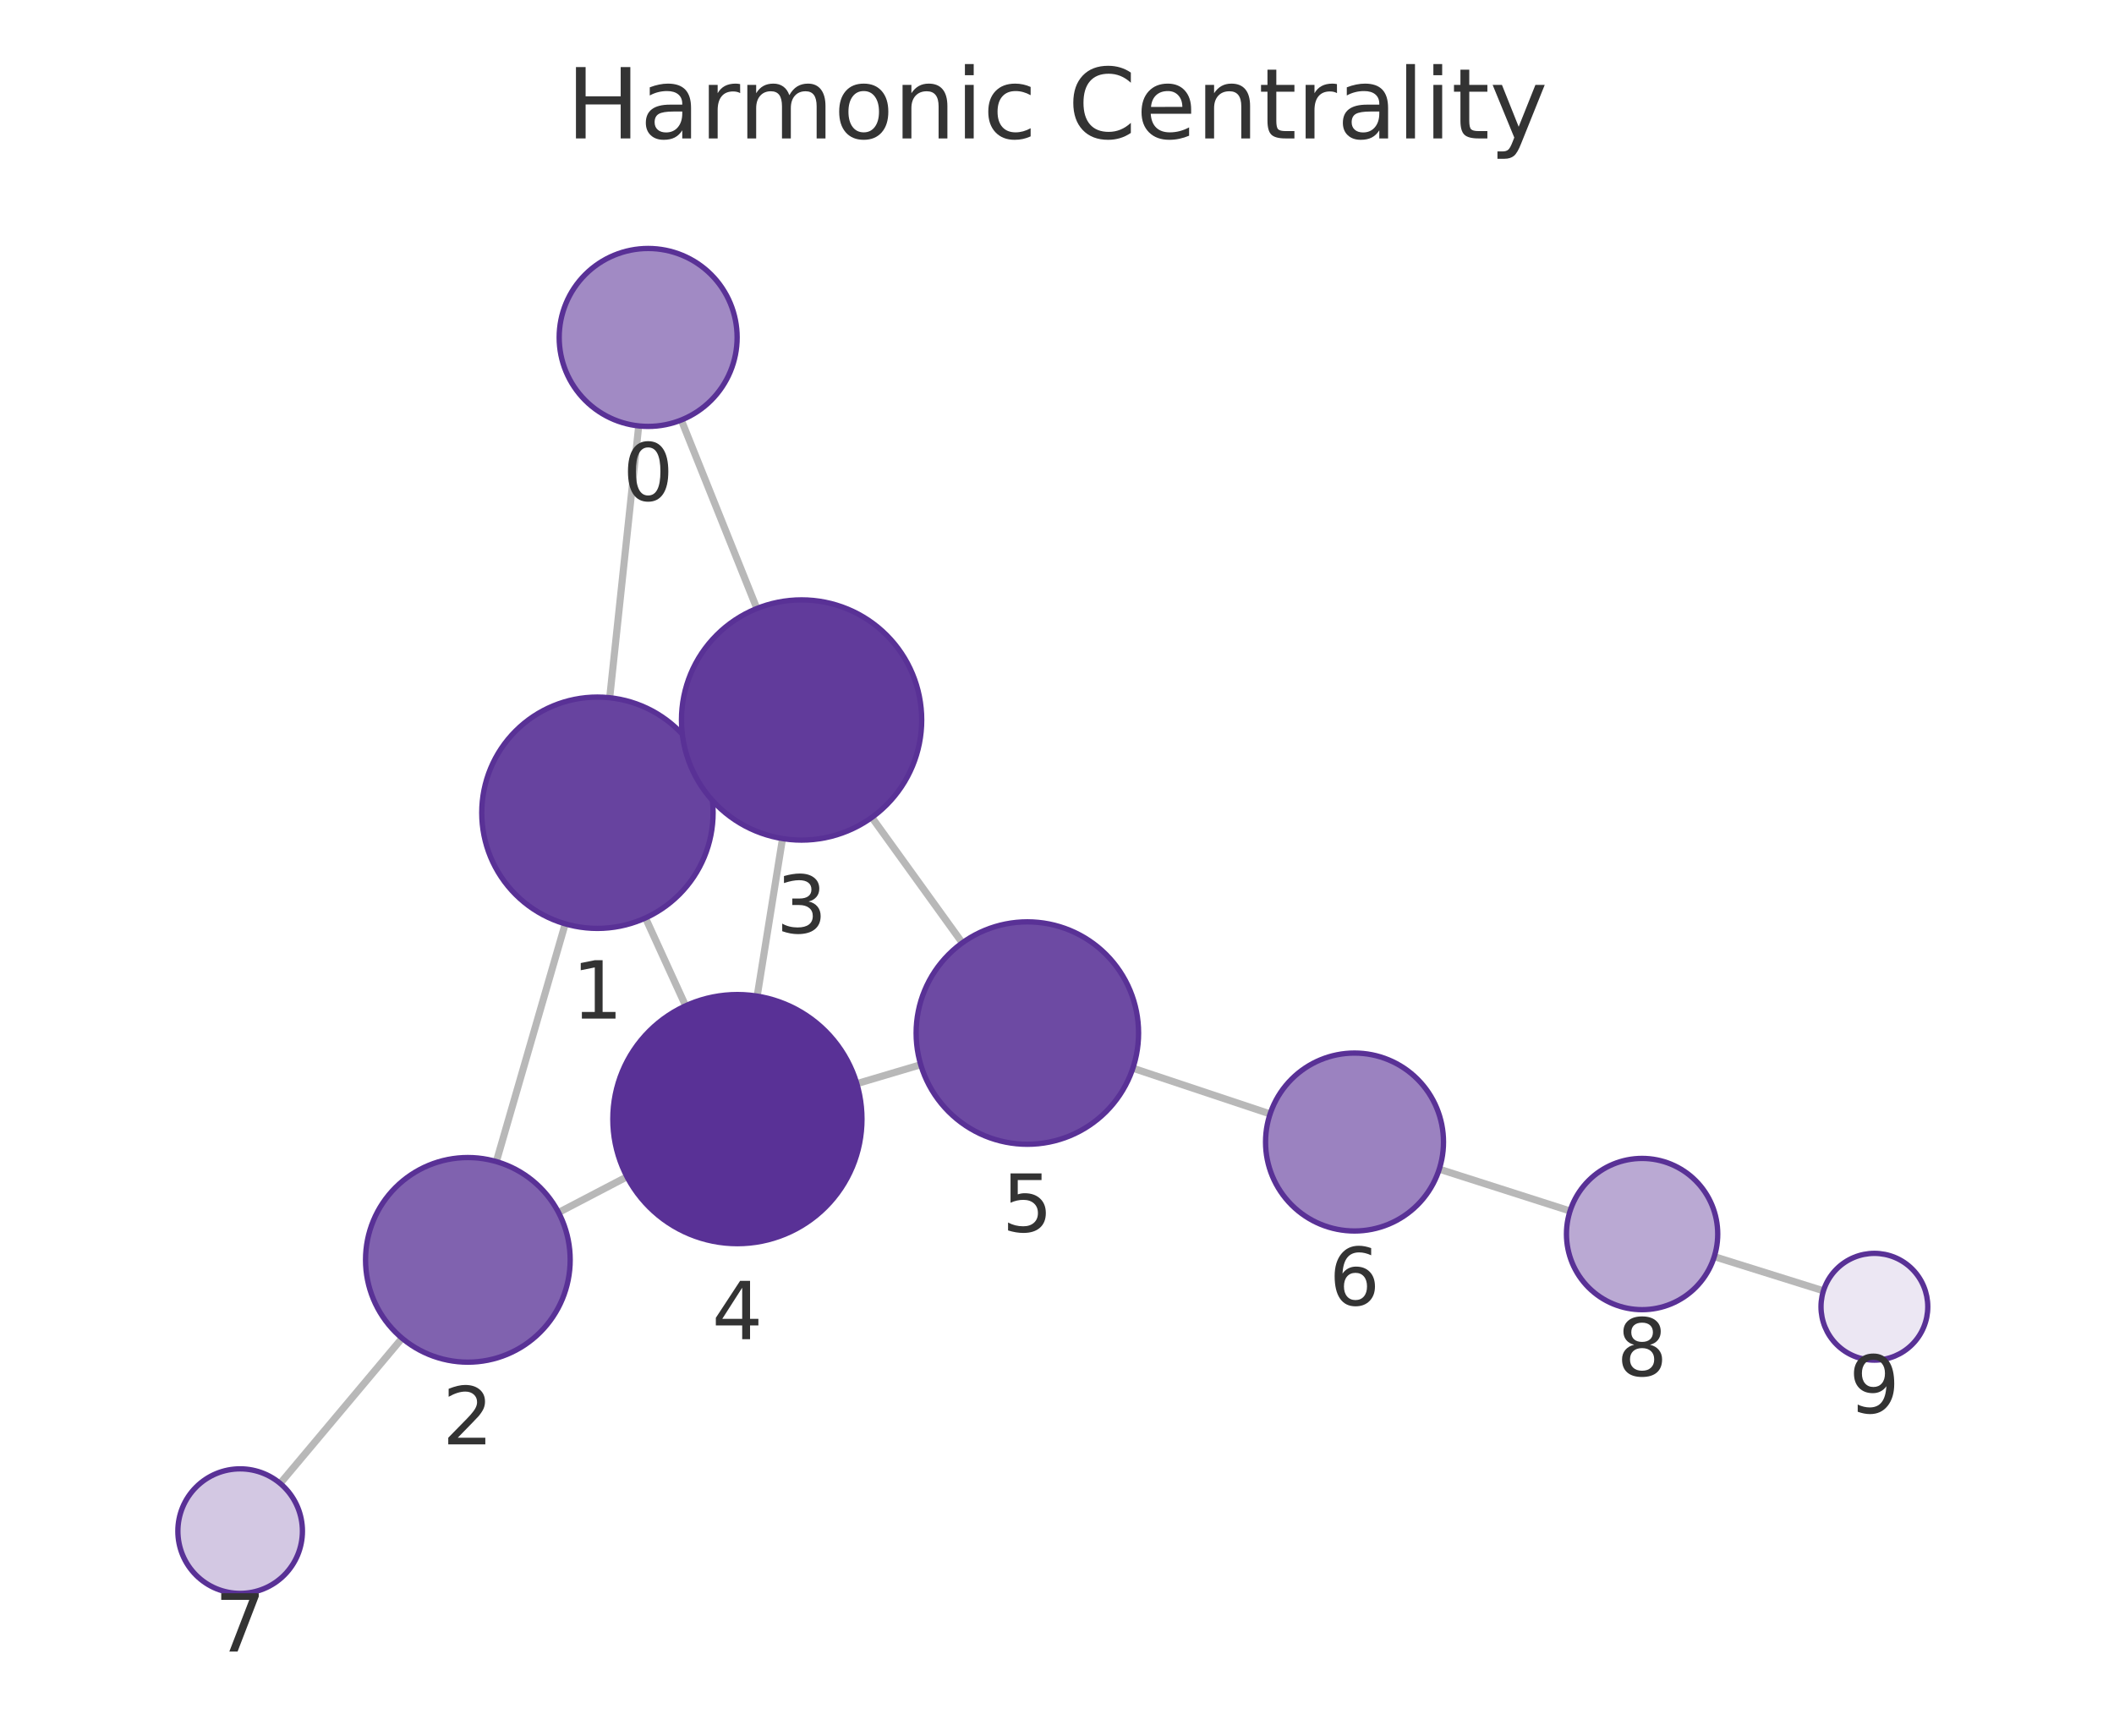
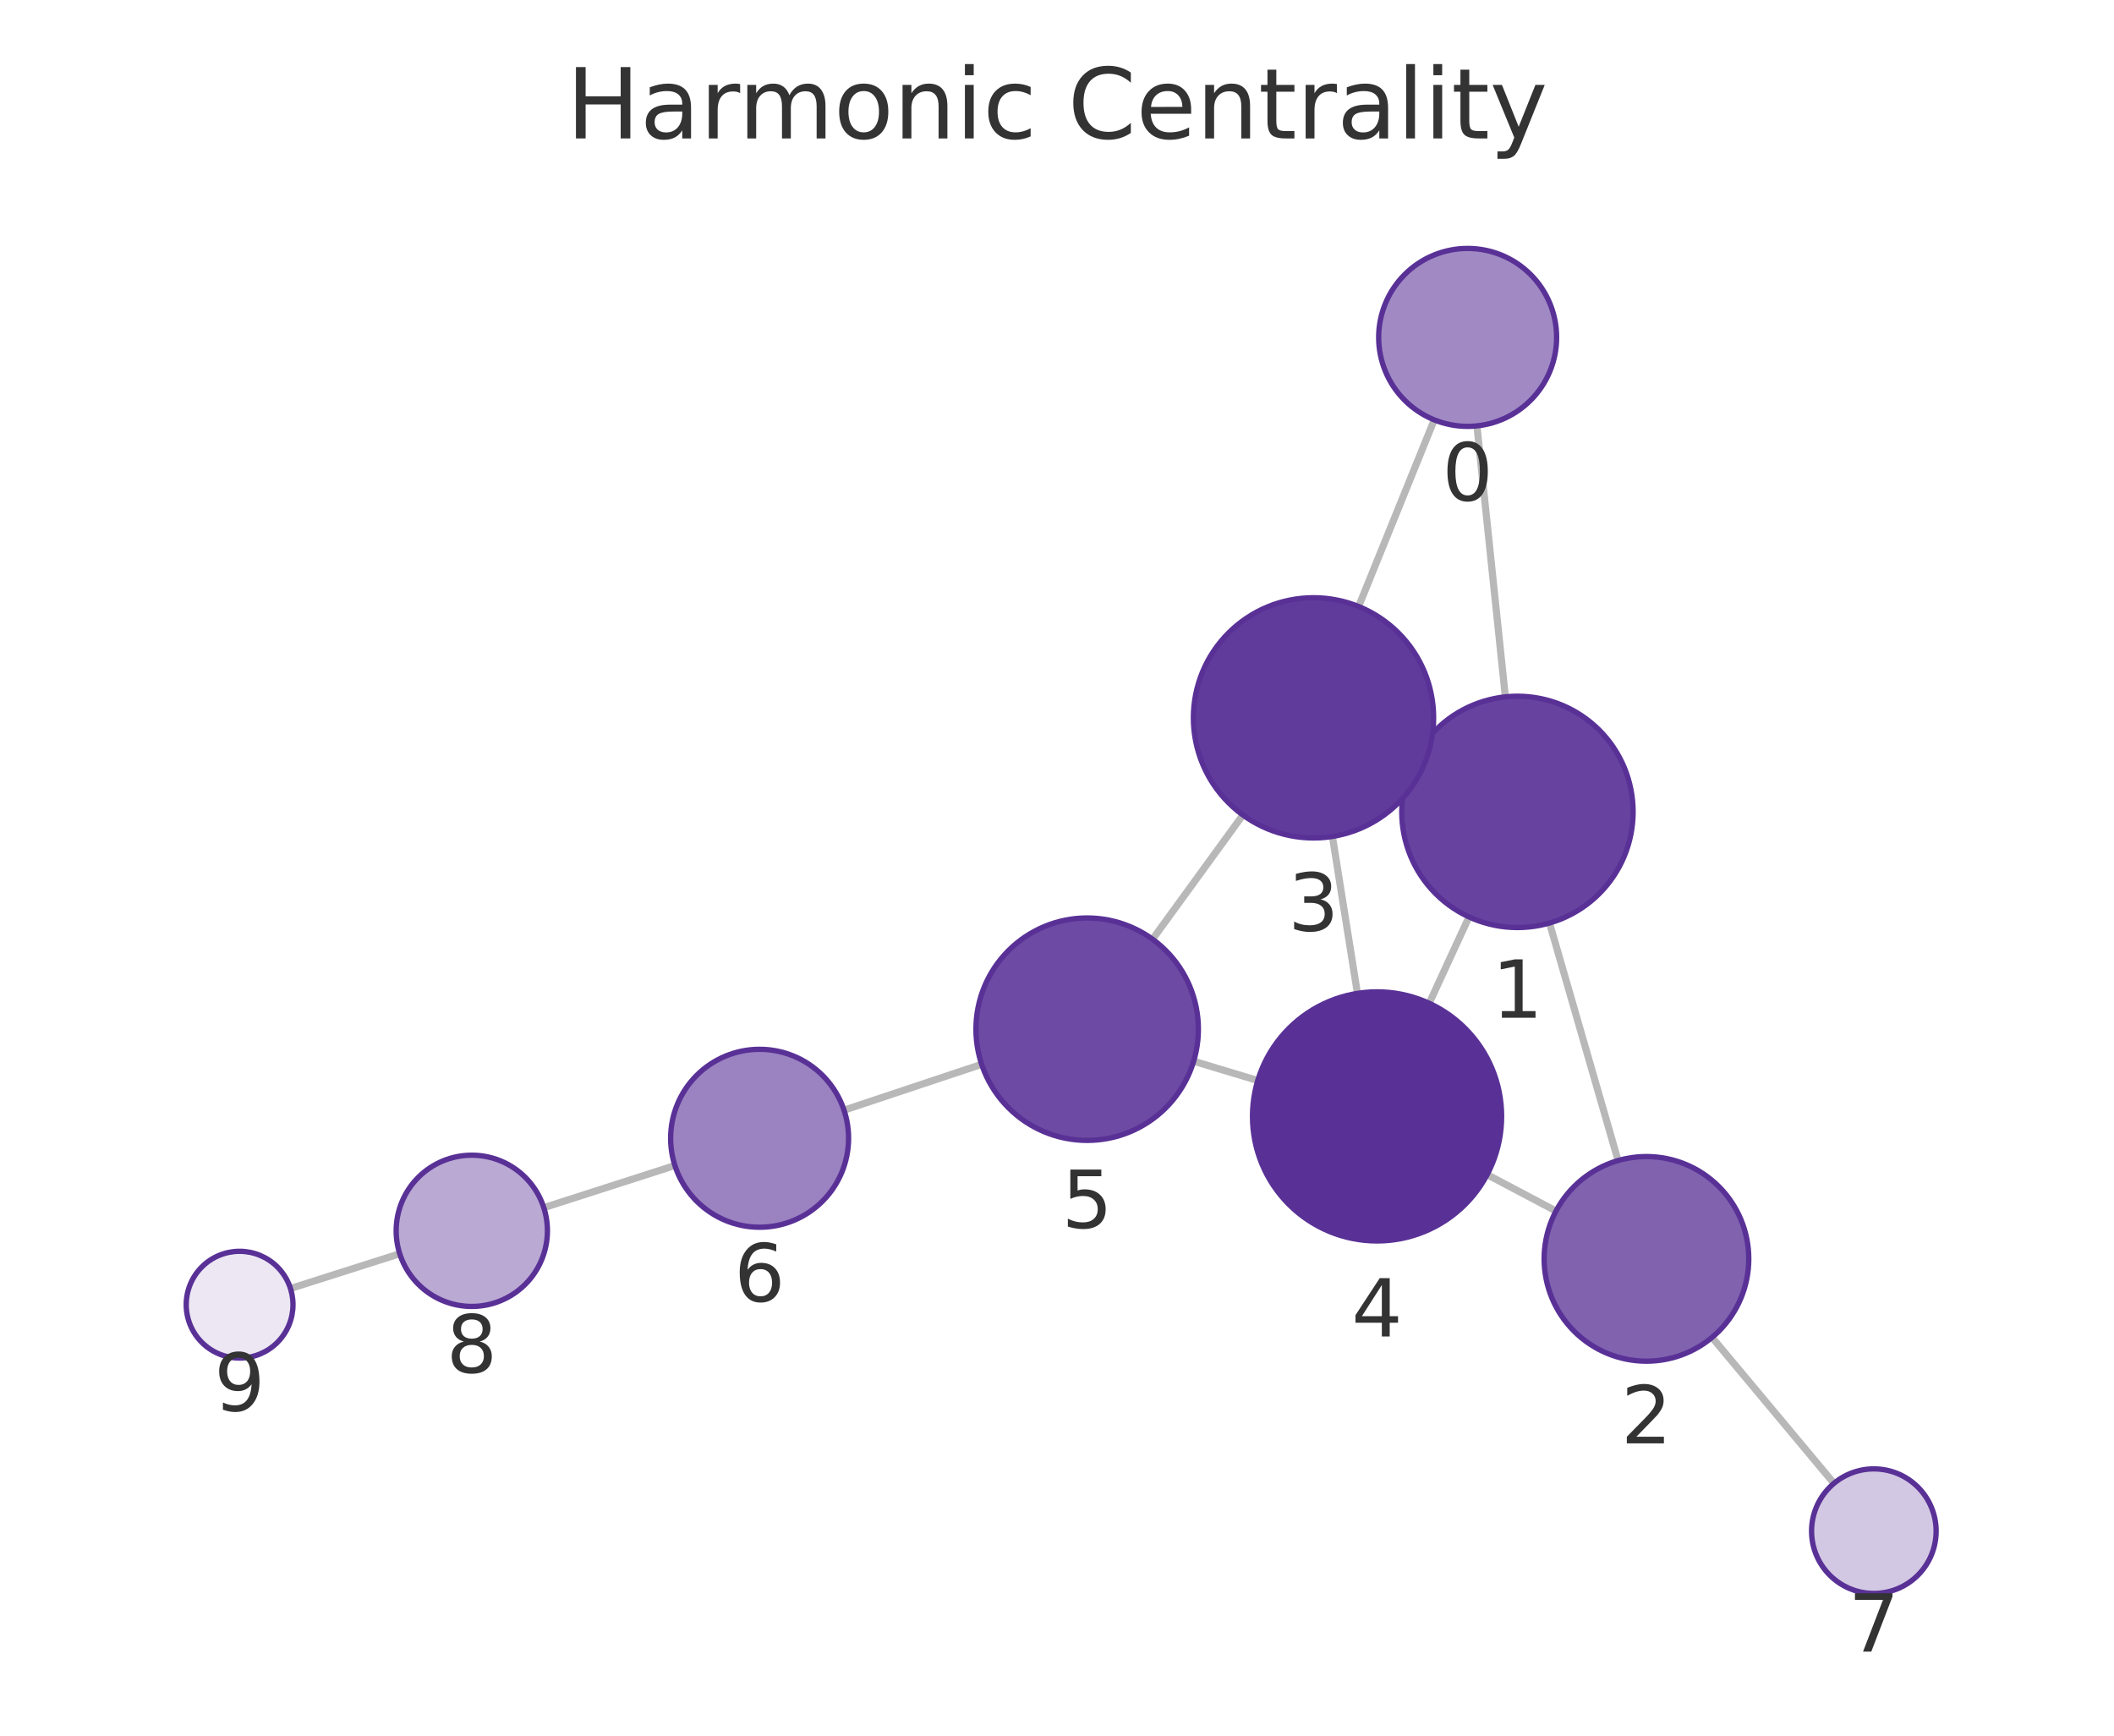
<svg xmlns="http://www.w3.org/2000/svg" xmlns:xlink="http://www.w3.org/1999/xlink" width="237.6pt" height="195.078pt" viewBox="0 0 237.6 195.078" version="1.1">
  <defs>
    <style type="text/css">*{stroke-linejoin: round; stroke-linecap: butt}</style>
  </defs>
  <g id="figure_1">
    <g id="patch_1">
      <path d="M 0 195.078  L 237.6 195.078  L 237.6 0  L 0 0  L 0 195.078  z " style="fill: none" />
    </g>
    <g id="axes_1">
      <g id="patch_2">
        <path d="M 7.2 187.878  L 230.4 187.878  L 230.4 21.558  L 7.2 21.558  L 7.2 187.878  z " style="fill: none" />
      </g>
      <g id="EdgeCollection_1">
-         <path d="M 71.787 47.871  L 68.526 78.421  " clip-path="url(#p5ed96bc26e)" style="fill: #b8b8b8; stroke: #b8b8b8; stroke-width: 0.8" />
-         <path d="M 76.571 47.209  L 85.068 68.393  " clip-path="url(#p5ed96bc26e)" style="fill: #b8b8b8; stroke: #b8b8b8; stroke-width: 0.8" />
-         <path d="M 63.528 103.834  L 55.785 130.556  " clip-path="url(#p5ed96bc26e)" style="fill: #b8b8b8; stroke: #b8b8b8; stroke-width: 0.8" />
-         <path d="M 78.982 85.971  L 77.802 86.507  " clip-path="url(#p5ed96bc26e)" style="fill: #b8b8b8; stroke: #b8b8b8; stroke-width: 0.8" />
-         <path d="M 72.549 103.172  L 77.061 113.047  " clip-path="url(#p5ed96bc26e)" style="fill: #b8b8b8; stroke: #b8b8b8; stroke-width: 0.8" />
-         <path d="M 62.778 136.278  L 70.47 132.262  " clip-path="url(#p5ed96bc26e)" style="fill: #b8b8b8; stroke: #b8b8b8; stroke-width: 0.8" />
-         <path d="M 45.191 150.409  L 31.491 166.729  " clip-path="url(#p5ed96bc26e)" style="fill: #b8b8b8; stroke: #b8b8b8; stroke-width: 0.8" />
-         <path d="M 87.95 94.252  L 85.102 111.959  " clip-path="url(#p5ed96bc26e)" style="fill: #b8b8b8; stroke: #b8b8b8; stroke-width: 0.8" />
-         <path d="M 97.99 91.873  L 108.157 105.972  " clip-path="url(#p5ed96bc26e)" style="fill: #b8b8b8; stroke: #b8b8b8; stroke-width: 0.8" />
-         <path d="M 96.301 121.798  L 103.484 119.666  " clip-path="url(#p5ed96bc26e)" style="fill: #b8b8b8; stroke: #b8b8b8; stroke-width: 0.8" />
-         <path d="M 127.327 120.06  L 142.753 125.198  " clip-path="url(#p5ed96bc26e)" style="fill: #b8b8b8; stroke: #b8b8b8; stroke-width: 0.8" />
-         <path d="M 161.764 131.406  L 176.466 136.11  " clip-path="url(#p5ed96bc26e)" style="fill: #b8b8b8; stroke: #b8b8b8; stroke-width: 0.8" />
-         <path d="M 192.673 141.239  L 204.944 145.079  " clip-path="url(#p5ed96bc26e)" style="fill: #b8b8b8; stroke: #b8b8b8; stroke-width: 0.8" />
+         <path d="M 165.998 47.867  L 169.193 78.322  " clip-path="url(#pa26a401bd2)" style="fill: #b8b8b8; stroke: #b8b8b8; stroke-width: 0.8" />
+         <path d="M 161.199 47.19  L 152.699 68.169  " clip-path="url(#pa26a401bd2)" style="fill: #b8b8b8; stroke: #b8b8b8; stroke-width: 0.8" />
+         <path d="M 174.155 103.741  L 181.862 130.441  " clip-path="url(#pa26a401bd2)" style="fill: #b8b8b8; stroke: #b8b8b8; stroke-width: 0.8" />
+         <path d="M 158.745 85.807  L 159.889 86.335  " clip-path="url(#pa26a401bd2)" style="fill: #b8b8b8; stroke: #b8b8b8; stroke-width: 0.8" />
+         <path d="M 165.107 103.057  L 160.633 112.763  " clip-path="url(#pa26a401bd2)" style="fill: #b8b8b8; stroke: #b8b8b8; stroke-width: 0.8" />
+         <path d="M 174.885 136.114  L 167.148 132.022  " clip-path="url(#pa26a401bd2)" style="fill: #b8b8b8; stroke: #b8b8b8; stroke-width: 0.8" />
+         <path d="M 192.422 150.317  L 206.122 166.721  " clip-path="url(#pa26a401bd2)" style="fill: #b8b8b8; stroke: #b8b8b8; stroke-width: 0.8" />
+         <path d="M 149.755 94.013  L 152.567 111.652  " clip-path="url(#pa26a401bd2)" style="fill: #b8b8b8; stroke: #b8b8b8; stroke-width: 0.8" />
+         <path d="M 139.691 91.601  L 129.54 105.564  " clip-path="url(#pa26a401bd2)" style="fill: #b8b8b8; stroke: #b8b8b8; stroke-width: 0.8" />
+         <path d="M 141.365 121.444  L 134.16 119.276  " clip-path="url(#pa26a401bd2)" style="fill: #b8b8b8; stroke: #b8b8b8; stroke-width: 0.8" />
+         <path d="M 110.33 119.625  L 94.862 124.777  " clip-path="url(#pa26a401bd2)" style="fill: #b8b8b8; stroke: #b8b8b8; stroke-width: 0.8" />
+         <path d="M 75.854 130.997  L 61.12 135.735  " clip-path="url(#pa26a401bd2)" style="fill: #b8b8b8; stroke: #b8b8b8; stroke-width: 0.8" />
+         <path d="M 44.927 140.913  L 32.648 144.82  " clip-path="url(#pa26a401bd2)" style="fill: #b8b8b8; stroke: #b8b8b8; stroke-width: 0.8" />
      </g>
      <g id="VertexCollection_1">
-         <path d="M 72.849 47.927  C 75.501 47.927 78.045 46.874 79.92 44.998  C 81.795 43.123 82.849 40.579 82.849 37.927  C 82.849 35.275 81.795 32.732 79.92 30.856  C 78.045 28.981 75.501 27.927 72.849 27.927  C 70.197 27.927 67.653 28.981 65.778 30.856  C 63.903 32.732 62.849 35.275 62.849 37.927  C 62.849 40.579 63.903 43.123 65.778 44.998  C 67.653 46.874 70.197 47.927 72.849 47.927  z " clip-path="url(#p5ed96bc26e)" style="fill: #a18ac4; stroke: #593196; stroke-width: 0.6" />
-         <path d="M 67.147 104.348  C 70.594 104.348 73.901 102.978 76.339 100.54  C 78.777 98.102 80.147 94.796 80.147 91.348  C 80.147 87.9 78.777 84.593 76.339 82.156  C 73.901 79.718 70.594 78.348 67.147 78.348  C 63.699 78.348 60.392 79.718 57.954 82.156  C 55.516 84.593 54.147 87.9 54.147 91.348  C 54.147 94.796 55.516 98.102 57.954 100.54  C 60.392 102.978 63.699 104.348 67.147 104.348  z " clip-path="url(#p5ed96bc26e)" style="fill: #67439f; stroke: #593196; stroke-width: 0.6" />
-         <path d="M 52.585 153.101  C 55.635 153.101 58.56 151.89 60.716 149.733  C 62.873 147.576 64.085 144.651 64.085 141.601  C 64.085 138.551 62.873 135.626 60.716 133.47  C 58.56 131.313 55.635 130.101 52.585 130.101  C 49.535 130.101 46.61 131.313 44.453 133.47  C 42.296 135.626 41.085 138.551 41.085 141.601  C 41.085 144.651 42.296 147.576 44.453 149.733  C 46.61 151.89 49.535 153.101 52.585 153.101  z " clip-path="url(#p5ed96bc26e)" style="fill: #8062af; stroke: #593196; stroke-width: 0.6" />
-         <path d="M 90.093 94.423  C 93.674 94.423 97.108 93.001 99.639 90.469  C 102.171 87.938 103.593 84.503 103.593 80.923  C 103.593 77.343 102.171 73.909 99.639 71.377  C 97.108 68.846 93.674 67.423 90.093 67.423  C 86.513 67.423 83.079 68.846 80.548 71.377  C 78.016 73.909 76.593 77.343 76.593 80.923  C 76.593 84.503 78.016 87.938 80.548 90.469  C 83.079 93.001 86.513 94.423 90.093 94.423  z " clip-path="url(#p5ed96bc26e)" style="fill: #613b9b; stroke: #593196; stroke-width: 0.6" />
-         <path d="M 82.879 139.781  C 86.592 139.781 90.153 138.306 92.779 135.68  C 95.404 133.055 96.879 129.494 96.879 125.781  C 96.879 122.068 95.404 118.507 92.779 115.881  C 90.153 113.256 86.592 111.781 82.879 111.781  C 79.166 111.781 75.605 113.256 72.98 115.881  C 70.354 118.507 68.879 122.068 68.879 125.781  C 68.879 129.494 70.354 133.055 72.98 135.68  C 75.605 138.306 79.166 139.781 82.879 139.781  z " clip-path="url(#p5ed96bc26e)" style="fill: #593196; stroke: #593196; stroke-width: 0.6" />
-         <path d="M 115.468 128.61  C 118.783 128.61 121.963 127.293 124.307 124.949  C 126.651 122.605 127.968 119.425 127.968 116.11  C 127.968 112.795 126.651 109.616 124.307 107.271  C 121.963 104.927 118.783 103.61 115.468 103.61  C 112.153 103.61 108.973 104.927 106.629 107.271  C 104.285 109.616 102.968 112.795 102.968 116.11  C 102.968 119.425 104.285 122.605 106.629 124.949  C 108.973 127.293 112.153 128.61 115.468 128.61  z " clip-path="url(#p5ed96bc26e)" style="fill: #6d4aa3; stroke: #593196; stroke-width: 0.6" />
-         <path d="M 152.24 138.358  C 154.892 138.358 157.436 137.305 159.311 135.429  C 161.186 133.554 162.24 131.01 162.24 128.358  C 162.24 125.706 161.186 123.162 159.311 121.287  C 157.436 119.412 154.892 118.358 152.24 118.358  C 149.588 118.358 147.044 119.412 145.169 121.287  C 143.294 123.162 142.24 125.706 142.24 128.358  C 142.24 131.01 143.294 133.554 145.169 135.429  C 147.044 137.305 149.588 138.358 152.24 138.358  z " clip-path="url(#p5ed96bc26e)" style="fill: #9b82c0; stroke: #593196; stroke-width: 0.6" />
-         <path d="M 26.991 179.09  C 28.847 179.09 30.628 178.353 31.94 177.04  C 33.253 175.727 33.991 173.947 33.991 172.09  C 33.991 170.234 33.253 168.453 31.94 167.14  C 30.628 165.828 28.847 165.09 26.991 165.09  C 25.134 165.09 23.353 165.828 22.041 167.14  C 20.728 168.453 19.991 170.234 19.991 172.09  C 19.991 173.947 20.728 175.727 22.041 177.04  C 23.353 178.353 25.134 179.09 26.991 179.09  z " clip-path="url(#p5ed96bc26e)" style="fill: #d3c8e3; stroke: #593196; stroke-width: 0.6" />
-         <path d="M 184.561 147.2  C 186.816 147.2 188.978 146.304 190.572 144.71  C 192.166 143.116 193.061 140.954 193.061 138.7  C 193.061 136.446 192.166 134.284 190.572 132.69  C 188.978 131.096 186.816 130.2 184.561 130.2  C 182.307 130.2 180.145 131.096 178.551 132.69  C 176.957 134.284 176.061 136.446 176.061 138.7  C 176.061 140.954 176.957 143.116 178.551 144.71  C 180.145 146.304 182.307 147.2 184.561 147.2  z " clip-path="url(#p5ed96bc26e)" style="fill: #baa9d3; stroke: #593196; stroke-width: 0.6" />
-         <path d="M 210.67 152.871  C 212.261 152.871 213.787 152.238 214.912 151.113  C 216.038 149.988 216.67 148.462 216.67 146.871  C 216.67 145.279 216.038 143.753 214.912 142.628  C 213.787 141.503 212.261 140.871 210.67 140.871  C 209.079 140.871 207.552 141.503 206.427 142.628  C 205.302 143.753 204.67 145.279 204.67 146.871  C 204.67 148.462 205.302 149.988 206.427 151.113  C 207.552 152.238 209.079 152.871 210.67 152.871  z " clip-path="url(#p5ed96bc26e)" style="fill: #ece7f3; stroke: #593196; stroke-width: 0.6" />
+         <path d="M 164.954 47.922  C 167.606 47.922 170.15 46.868 172.025 44.993  C 173.901 43.118 174.954 40.574 174.954 37.922  C 174.954 35.27 173.901 32.726 172.025 30.851  C 170.15 28.975 167.606 27.922 164.954 27.922  C 162.302 27.922 159.758 28.975 157.883 30.851  C 156.008 32.726 154.954 35.27 154.954 37.922  C 154.954 40.574 156.008 43.118 157.883 44.993  C 159.758 46.868 162.302 47.922 164.954 47.922  z " clip-path="url(#pa26a401bd2)" style="fill: #a18ac4; stroke: #593196; stroke-width: 0.6" />
+         <path d="M 170.55 104.251  C 173.998 104.251 177.304 102.881 179.742 100.443  C 182.18 98.005 183.55 94.698 183.55 91.251  C 183.55 87.803 182.18 84.496 179.742 82.058  C 177.304 79.621 173.998 78.251 170.55 78.251  C 167.102 78.251 163.795 79.621 161.358 82.058  C 158.92 84.496 157.55 87.803 157.55 91.251  C 157.55 94.698 158.92 98.005 161.358 100.443  C 163.795 102.881 167.102 104.251 170.55 104.251  z " clip-path="url(#pa26a401bd2)" style="fill: #67439f; stroke: #593196; stroke-width: 0.6" />
+         <path d="M 185.051 152.99  C 188.101 152.99 191.026 151.778 193.183 149.622  C 195.339 147.465 196.551 144.54 196.551 141.49  C 196.551 138.44 195.339 135.515 193.183 133.358  C 191.026 131.202 188.101 129.99 185.051 129.99  C 182.001 129.99 179.076 131.202 176.919 133.358  C 174.763 135.515 173.551 138.44 173.551 141.49  C 173.551 144.54 174.763 147.465 176.919 149.622  C 179.076 151.778 182.001 152.99 185.051 152.99  z " clip-path="url(#pa26a401bd2)" style="fill: #8062af; stroke: #593196; stroke-width: 0.6" />
+         <path d="M 147.63 94.181  C 151.21 94.181 154.644 92.759 157.175 90.227  C 159.707 87.696 161.13 84.262 161.13 80.681  C 161.13 77.101 159.707 73.667 157.175 71.136  C 154.644 68.604 151.21 67.181 147.63 67.181  C 144.049 67.181 140.615 68.604 138.084 71.136  C 135.552 73.667 134.13 77.101 134.13 80.681  C 134.13 84.262 135.552 87.696 138.084 90.227  C 140.615 92.759 144.049 94.181 147.63 94.181  z " clip-path="url(#pa26a401bd2)" style="fill: #613b9b; stroke: #593196; stroke-width: 0.6" />
+         <path d="M 154.772 139.477  C 158.484 139.477 162.046 138.002 164.671 135.376  C 167.296 132.751 168.772 129.19 168.772 125.477  C 168.772 121.764 167.296 118.203 164.671 115.577  C 162.046 112.952 158.484 111.477 154.772 111.477  C 151.059 111.477 147.497 112.952 144.872 115.577  C 142.247 118.203 140.772 121.764 140.772 125.477  C 140.772 129.19 142.247 132.751 144.872 135.376  C 147.497 138.002 151.059 139.477 154.772 139.477  z " clip-path="url(#pa26a401bd2)" style="fill: #593196; stroke: #593196; stroke-width: 0.6" />
+         <path d="M 122.19 128.175  C 125.505 128.175 128.685 126.858 131.029 124.514  C 133.373 122.17 134.69 118.99 134.69 115.675  C 134.69 112.36 133.373 109.18 131.029 106.836  C 128.685 104.492 125.505 103.175 122.19 103.175  C 118.875 103.175 115.695 104.492 113.351 106.836  C 111.007 109.18 109.69 112.36 109.69 115.675  C 109.69 118.99 111.007 122.17 113.351 124.514  C 115.695 126.858 118.875 128.175 122.19 128.175  z " clip-path="url(#pa26a401bd2)" style="fill: #6d4aa3; stroke: #593196; stroke-width: 0.6" />
+         <path d="M 85.374 137.936  C 88.026 137.936 90.57 136.883 92.445 135.007  C 94.32 133.132 95.374 130.588 95.374 127.936  C 95.374 125.284 94.32 122.741 92.445 120.865  C 90.57 118.99 88.026 117.936 85.374 117.936  C 82.722 117.936 80.178 118.99 78.303 120.865  C 76.428 122.741 75.374 125.284 75.374 127.936  C 75.374 130.588 76.428 133.132 78.303 135.007  C 80.178 136.883 82.722 137.936 85.374 137.936  z " clip-path="url(#pa26a401bd2)" style="fill: #9b82c0; stroke: #593196; stroke-width: 0.6" />
+         <path d="M 210.609 179.094  C 212.466 179.094 214.246 178.356 215.559 177.044  C 216.872 175.731 217.609 173.95 217.609 172.094  C 217.609 170.238 216.872 168.457 215.559 167.144  C 214.246 165.832 212.466 165.094 210.609 165.094  C 208.753 165.094 206.972 165.832 205.66 167.144  C 204.347 168.457 203.609 170.238 203.609 172.094  C 203.609 173.95 204.347 175.731 205.66 177.044  C 206.972 178.356 208.753 179.094 210.609 179.094  z " clip-path="url(#pa26a401bd2)" style="fill: #d3c8e3; stroke: #593196; stroke-width: 0.6" />
+         <path d="M 53.027 146.837  C 55.282 146.837 57.444 145.941 59.038 144.347  C 60.632 142.753 61.527 140.591 61.527 138.337  C 61.527 136.082 60.632 133.92 59.038 132.326  C 57.444 130.732 55.282 129.837 53.027 129.837  C 50.773 129.837 48.611 130.732 47.017 132.326  C 45.423 133.92 44.527 136.082 44.527 138.337  C 44.527 140.591 45.423 142.753 47.017 144.347  C 48.611 145.941 50.773 146.837 53.027 146.837  z " clip-path="url(#pa26a401bd2)" style="fill: #baa9d3; stroke: #593196; stroke-width: 0.6" />
+         <path d="M 26.93 152.639  C 28.522 152.639 30.048 152.006 31.173 150.881  C 32.298 149.756 32.93 148.23 32.93 146.639  C 32.93 145.047 32.298 143.521 31.173 142.396  C 30.048 141.271 28.522 140.639 26.93 140.639  C 25.339 140.639 23.813 141.271 22.688 142.396  C 21.563 143.521 20.93 145.047 20.93 146.639  C 20.93 148.23 21.563 149.756 22.688 150.881  C 23.813 152.006 25.339 152.639 26.93 152.639  z " clip-path="url(#pa26a401bd2)" style="fill: #ece7f3; stroke: #593196; stroke-width: 0.6" />
      </g>
      <g id="text_1">
-         <g clip-path="url(#p5ed96bc26e)">
-           <g style="fill: #333333" transform="translate(69.98578 56.26526) scale(0.09 -0.09)">
+         <g clip-path="url(#pa26a401bd2)">
+           <g style="fill: #333333" transform="translate(162.0911 56.25972) scale(0.09 -0.09)">
            <defs>
              <path id="DejaVuSans-13" d="M 2034 4250  Q 1547 4250 1301 3770  Q 1056 3291 1056 2328  Q 1056 1369 1301 889  Q 1547 409 2034 409  Q 2525 409 2770 889  Q 3016 1369 3016 2328  Q 3016 3291 2770 3770  Q 2525 4250 2034 4250  z M 2034 4750  Q 2819 4750 3233 4129  Q 3647 3509 3647 2328  Q 3647 1150 3233 529  Q 2819 -91 2034 -91  Q 1250 -91 836 529  Q 422 1150 422 2328  Q 422 3509 836 4129  Q 1250 4750 2034 4750  z " transform="scale(0.015625)" />
            </defs>
            <use xlink:href="#DejaVuSans-13" />
          </g>
        </g>
      </g>
      <g id="text_2">
-         <g clip-path="url(#p5ed96bc26e)">
-           <g style="fill: #333333" transform="translate(64.28343 114.4858) scale(0.09 -0.09)">
+         <g clip-path="url(#pa26a401bd2)">
+           <g style="fill: #333333" transform="translate(167.6868 114.3887) scale(0.09 -0.09)">
            <defs>
              <path id="DejaVuSans-14" d="M 794 531  L 1825 531  L 1825 4091  L 703 3866  L 703 4441  L 1819 4666  L 2450 4666  L 2450 531  L 3481 531  L 3481 0  L 794 0  L 794 531  z " transform="scale(0.015625)" />
            </defs>
            <use xlink:href="#DejaVuSans-14" />
          </g>
        </g>
      </g>
      <g id="text_3">
-         <g clip-path="url(#p5ed96bc26e)">
-           <g style="fill: #333333" transform="translate(49.72162 162.3391) scale(0.09 -0.09)">
+         <g clip-path="url(#pa26a401bd2)">
+           <g style="fill: #333333" transform="translate(182.1878 162.2278) scale(0.09 -0.09)">
            <defs>
              <path id="DejaVuSans-15" d="M 1228 531  L 3431 531  L 3431 0  L 469 0  L 469 531  Q 828 903 1448 1529  Q 2069 2156 2228 2338  Q 2531 2678 2651 2914  Q 2772 3150 2772 3378  Q 2772 3750 2511 3984  Q 2250 4219 1831 4219  Q 1534 4219 1204 4116  Q 875 4013 500 3803  L 500 4441  Q 881 4594 1212 4672  Q 1544 4750 1819 4750  Q 2544 4750 2975 4387  Q 3406 4025 3406 3419  Q 3406 3131 3298 2873  Q 3191 2616 2906 2266  Q 2828 2175 2409 1742  Q 1991 1309 1228 531  z " transform="scale(0.015625)" />
            </defs>
            <use xlink:href="#DejaVuSans-15" />
          </g>
        </g>
      </g>
      <g id="text_4">
-         <g clip-path="url(#p5ed96bc26e)">
-           <g style="fill: #333333" transform="translate(87.23032 104.8611) scale(0.09 -0.09)">
+         <g clip-path="url(#pa26a401bd2)">
+           <g style="fill: #333333" transform="translate(144.7664 104.6194) scale(0.09 -0.09)">
            <defs>
              <path id="DejaVuSans-16" d="M 2597 2516  Q 3050 2419 3304 2112  Q 3559 1806 3559 1356  Q 3559 666 3084 287  Q 2609 -91 1734 -91  Q 1441 -91 1130 -33  Q 819 25 488 141  L 488 750  Q 750 597 1062 519  Q 1375 441 1716 441  Q 2309 441 2620 675  Q 2931 909 2931 1356  Q 2931 1769 2642 2001  Q 2353 2234 1838 2234  L 1294 2234  L 1294 2753  L 1863 2753  Q 2328 2753 2575 2939  Q 2822 3125 2822 3475  Q 2822 3834 2567 4026  Q 2313 4219 1838 4219  Q 1578 4219 1281 4162  Q 984 4106 628 3988  L 628 4550  Q 988 4650 1302 4700  Q 1616 4750 1894 4750  Q 2613 4750 3031 4423  Q 3450 4097 3450 3541  Q 3450 3153 3228 2886  Q 3006 2619 2597 2516  z " transform="scale(0.015625)" />
            </defs>
            <use xlink:href="#DejaVuSans-16" />
          </g>
        </g>
      </g>
      <g id="text_5">
-         <g clip-path="url(#p5ed96bc26e)">
-           <g style="fill: #333333" transform="translate(80.01618 150.5189) scale(0.09 -0.09)">
+         <g clip-path="url(#pa26a401bd2)">
+           <g style="fill: #333333" transform="translate(151.9085 150.2149) scale(0.09 -0.09)">
            <defs>
              <path id="DejaVuSans-17" d="M 2419 4116  L 825 1625  L 2419 1625  L 2419 4116  z M 2253 4666  L 3047 4666  L 3047 1625  L 3713 1625  L 3713 1100  L 3047 1100  L 3047 0  L 2419 0  L 2419 1100  L 313 1100  L 313 1709  L 2253 4666  z " transform="scale(0.015625)" />
            </defs>
            <use xlink:href="#DejaVuSans-17" />
          </g>
        </g>
      </g>
      <g id="text_6">
-         <g clip-path="url(#p5ed96bc26e)">
-           <g style="fill: #333333" transform="translate(112.6048 138.4481) scale(0.09 -0.09)">
+         <g clip-path="url(#pa26a401bd2)">
+           <g style="fill: #333333" transform="translate(119.3269 138.0129) scale(0.09 -0.09)">
            <defs>
              <path id="DejaVuSans-18" d="M 691 4666  L 3169 4666  L 3169 4134  L 1269 4134  L 1269 2991  Q 1406 3038 1543 3061  Q 1681 3084 1819 3084  Q 2600 3084 3056 2656  Q 3513 2228 3513 1497  Q 3513 744 3044 326  Q 2575 -91 1722 -91  Q 1428 -91 1123 -41  Q 819 9 494 109  L 494 744  Q 775 591 1075 516  Q 1375 441 1709 441  Q 2250 441 2565 725  Q 2881 1009 2881 1497  Q 2881 1984 2565 2268  Q 2250 2553 1709 2553  Q 1456 2553 1204 2497  Q 953 2441 691 2322  L 691 4666  z " transform="scale(0.015625)" />
            </defs>
            <use xlink:href="#DejaVuSans-18" />
          </g>
        </g>
      </g>
      <g id="text_7">
-         <g clip-path="url(#p5ed96bc26e)">
-           <g style="fill: #333333" transform="translate(149.377 146.6961) scale(0.09 -0.09)">
+         <g clip-path="url(#pa26a401bd2)">
+           <g style="fill: #333333" transform="translate(82.5109 146.2742) scale(0.09 -0.09)">
            <defs>
              <path id="DejaVuSans-19" d="M 2113 2584  Q 1688 2584 1439 2293  Q 1191 2003 1191 1497  Q 1191 994 1439 701  Q 1688 409 2113 409  Q 2538 409 2786 701  Q 3034 994 3034 1497  Q 3034 2003 2786 2293  Q 2538 2584 2113 2584  z M 3366 4563  L 3366 3988  Q 3128 4100 2886 4159  Q 2644 4219 2406 4219  Q 1781 4219 1451 3797  Q 1122 3375 1075 2522  Q 1259 2794 1537 2939  Q 1816 3084 2150 3084  Q 2853 3084 3261 2657  Q 3669 2231 3669 1497  Q 3669 778 3244 343  Q 2819 -91 2113 -91  Q 1303 -91 875 529  Q 447 1150 447 2328  Q 447 3434 972 4092  Q 1497 4750 2381 4750  Q 2619 4750 2861 4703  Q 3103 4656 3366 4563  z " transform="scale(0.015625)" />
            </defs>
            <use xlink:href="#DejaVuSans-19" />
          </g>
        </g>
      </g>
      <g id="text_8">
-         <g clip-path="url(#p5ed96bc26e)">
-           <g style="fill: #333333" transform="translate(24.12741 185.628) scale(0.09 -0.09)">
+         <g clip-path="url(#pa26a401bd2)">
+           <g style="fill: #333333" transform="translate(207.7463 185.6319) scale(0.09 -0.09)">
            <defs>
              <path id="DejaVuSans-1a" d="M 525 4666  L 3525 4666  L 3525 4397  L 1831 0  L 1172 0  L 2766 4134  L 525 4134  L 525 4666  z " transform="scale(0.015625)" />
            </defs>
            <use xlink:href="#DejaVuSans-1a" />
          </g>
        </g>
      </g>
      <g id="text_9">
-         <g clip-path="url(#p5ed96bc26e)">
-           <g style="fill: #333333" transform="translate(181.6982 154.6379) scale(0.09 -0.09)">
+         <g clip-path="url(#pa26a401bd2)">
+           <g style="fill: #333333" transform="translate(50.16437 154.2744) scale(0.09 -0.09)">
            <defs>
              <path id="DejaVuSans-1b" d="M 2034 2216  Q 1584 2216 1326 1975  Q 1069 1734 1069 1313  Q 1069 891 1326 650  Q 1584 409 2034 409  Q 2484 409 2743 651  Q 3003 894 3003 1313  Q 3003 1734 2745 1975  Q 2488 2216 2034 2216  z M 1403 2484  Q 997 2584 770 2862  Q 544 3141 544 3541  Q 544 4100 942 4425  Q 1341 4750 2034 4750  Q 2731 4750 3128 4425  Q 3525 4100 3525 3541  Q 3525 3141 3298 2862  Q 3072 2584 2669 2484  Q 3125 2378 3379 2068  Q 3634 1759 3634 1313  Q 3634 634 3220 271  Q 2806 -91 2034 -91  Q 1263 -91 848 271  Q 434 634 434 1313  Q 434 1759 690 2068  Q 947 2378 1403 2484  z M 1172 3481  Q 1172 3119 1398 2916  Q 1625 2713 2034 2713  Q 2441 2713 2670 2916  Q 2900 3119 2900 3481  Q 2900 3844 2670 4047  Q 2441 4250 2034 4250  Q 1625 4250 1398 4047  Q 1172 3844 1172 3481  z " transform="scale(0.015625)" />
            </defs>
            <use xlink:href="#DejaVuSans-1b" />
          </g>
        </g>
      </g>
      <g id="text_10">
-         <g clip-path="url(#p5ed96bc26e)">
-           <g style="fill: #333333" transform="translate(207.8066 158.8085) scale(0.09 -0.09)">
+         <g clip-path="url(#pa26a401bd2)">
+           <g style="fill: #333333" transform="translate(24.06719 158.5764) scale(0.09 -0.09)">
            <defs>
              <path id="DejaVuSans-1c" d="M 703 97  L 703 672  Q 941 559 1184 500  Q 1428 441 1663 441  Q 2288 441 2617 861  Q 2947 1281 2994 2138  Q 2813 1869 2534 1725  Q 2256 1581 1919 1581  Q 1219 1581 811 2004  Q 403 2428 403 3163  Q 403 3881 828 4315  Q 1253 4750 1959 4750  Q 2769 4750 3195 4129  Q 3622 3509 3622 2328  Q 3622 1225 3098 567  Q 2575 -91 1691 -91  Q 1453 -91 1209 -44  Q 966 3 703 97  z M 1959 2075  Q 2384 2075 2632 2365  Q 2881 2656 2881 3163  Q 2881 3666 2632 3958  Q 2384 4250 1959 4250  Q 1534 4250 1286 3958  Q 1038 3666 1038 3163  Q 1038 2656 1286 2365  Q 1534 2075 1959 2075  z " transform="scale(0.015625)" />
            </defs>
            <use xlink:href="#DejaVuSans-1c" />
          </g>
        </g>
      </g>
      <g id="matplotlib.axis_1" />
      <g id="matplotlib.axis_2" />
      <g id="text_11">
        <g style="fill: #333333" transform="translate(63.65477 15.55828) scale(0.11 -0.11)">
          <defs>
            <path id="DejaVuSans-2b" d="M 628 4666  L 1259 4666  L 1259 2753  L 3553 2753  L 3553 4666  L 4184 4666  L 4184 0  L 3553 0  L 3553 2222  L 1259 2222  L 1259 0  L 628 0  L 628 4666  z " transform="scale(0.015625)" />
            <path id="DejaVuSans-44" d="M 2194 1759  Q 1497 1759 1228 1600  Q 959 1441 959 1056  Q 959 750 1161 570  Q 1363 391 1709 391  Q 2188 391 2477 730  Q 2766 1069 2766 1631  L 2766 1759  L 2194 1759  z M 3341 1997  L 3341 0  L 2766 0  L 2766 531  Q 2569 213 2275 61  Q 1981 -91 1556 -91  Q 1019 -91 701 211  Q 384 513 384 1019  Q 384 1609 779 1909  Q 1175 2209 1959 2209  L 2766 2209  L 2766 2266  Q 2766 2663 2505 2880  Q 2244 3097 1772 3097  Q 1472 3097 1187 3025  Q 903 2953 641 2809  L 641 3341  Q 956 3463 1253 3523  Q 1550 3584 1831 3584  Q 2591 3584 2966 3190  Q 3341 2797 3341 1997  z " transform="scale(0.015625)" />
            <path id="DejaVuSans-55" d="M 2631 2963  Q 2534 3019 2420 3045  Q 2306 3072 2169 3072  Q 1681 3072 1420 2755  Q 1159 2438 1159 1844  L 1159 0  L 581 0  L 581 3500  L 1159 3500  L 1159 2956  Q 1341 3275 1631 3429  Q 1922 3584 2338 3584  Q 2397 3584 2469 3576  Q 2541 3569 2628 3553  L 2631 2963  z " transform="scale(0.015625)" />
            <path id="DejaVuSans-50" d="M 3328 2828  Q 3544 3216 3844 3400  Q 4144 3584 4550 3584  Q 5097 3584 5394 3201  Q 5691 2819 5691 2113  L 5691 0  L 5113 0  L 5113 2094  Q 5113 2597 4934 2840  Q 4756 3084 4391 3084  Q 3944 3084 3684 2787  Q 3425 2491 3425 1978  L 3425 0  L 2847 0  L 2847 2094  Q 2847 2600 2669 2842  Q 2491 3084 2119 3084  Q 1678 3084 1418 2786  Q 1159 2488 1159 1978  L 1159 0  L 581 0  L 581 3500  L 1159 3500  L 1159 2956  Q 1356 3278 1631 3431  Q 1906 3584 2284 3584  Q 2666 3584 2933 3390  Q 3200 3197 3328 2828  z " transform="scale(0.015625)" />
            <path id="DejaVuSans-52" d="M 1959 3097  Q 1497 3097 1228 2736  Q 959 2375 959 1747  Q 959 1119 1226 758  Q 1494 397 1959 397  Q 2419 397 2687 759  Q 2956 1122 2956 1747  Q 2956 2369 2687 2733  Q 2419 3097 1959 3097  z M 1959 3584  Q 2709 3584 3137 3096  Q 3566 2609 3566 1747  Q 3566 888 3137 398  Q 2709 -91 1959 -91  Q 1206 -91 779 398  Q 353 888 353 1747  Q 353 2609 779 3096  Q 1206 3584 1959 3584  z " transform="scale(0.015625)" />
            <path id="DejaVuSans-51" d="M 3513 2113  L 3513 0  L 2938 0  L 2938 2094  Q 2938 2591 2744 2837  Q 2550 3084 2163 3084  Q 1697 3084 1428 2787  Q 1159 2491 1159 1978  L 1159 0  L 581 0  L 581 3500  L 1159 3500  L 1159 2956  Q 1366 3272 1645 3428  Q 1925 3584 2291 3584  Q 2894 3584 3203 3211  Q 3513 2838 3513 2113  z " transform="scale(0.015625)" />
            <path id="DejaVuSans-4c" d="M 603 3500  L 1178 3500  L 1178 0  L 603 0  L 603 3500  z M 603 4863  L 1178 4863  L 1178 4134  L 603 4134  L 603 4863  z " transform="scale(0.015625)" />
            <path id="DejaVuSans-46" d="M 3122 3366  L 3122 2828  Q 2878 2963 2633 3030  Q 2388 3097 2138 3097  Q 1578 3097 1268 2742  Q 959 2388 959 1747  Q 959 1106 1268 751  Q 1578 397 2138 397  Q 2388 397 2633 464  Q 2878 531 3122 666  L 3122 134  Q 2881 22 2623 -34  Q 2366 -91 2075 -91  Q 1284 -91 818 406  Q 353 903 353 1747  Q 353 2603 823 3093  Q 1294 3584 2113 3584  Q 2378 3584 2631 3529  Q 2884 3475 3122 3366  z " transform="scale(0.015625)" />
            <path id="DejaVuSans-3" transform="scale(0.015625)" />
            <path id="DejaVuSans-26" d="M 4122 4306  L 4122 3641  Q 3803 3938 3442 4084  Q 3081 4231 2675 4231  Q 1875 4231 1450 3742  Q 1025 3253 1025 2328  Q 1025 1406 1450 917  Q 1875 428 2675 428  Q 3081 428 3442 575  Q 3803 722 4122 1019  L 4122 359  Q 3791 134 3420 21  Q 3050 -91 2638 -91  Q 1578 -91 968 557  Q 359 1206 359 2328  Q 359 3453 968 4101  Q 1578 4750 2638 4750  Q 3056 4750 3426 4639  Q 3797 4528 4122 4306  z " transform="scale(0.015625)" />
            <path id="DejaVuSans-48" d="M 3597 1894  L 3597 1613  L 953 1613  Q 991 1019 1311 708  Q 1631 397 2203 397  Q 2534 397 2845 478  Q 3156 559 3463 722  L 3463 178  Q 3153 47 2828 -22  Q 2503 -91 2169 -91  Q 1331 -91 842 396  Q 353 884 353 1716  Q 353 2575 817 3079  Q 1281 3584 2069 3584  Q 2775 3584 3186 3129  Q 3597 2675 3597 1894  z M 3022 2063  Q 3016 2534 2758 2815  Q 2500 3097 2075 3097  Q 1594 3097 1305 2825  Q 1016 2553 972 2059  L 3022 2063  z " transform="scale(0.015625)" />
            <path id="DejaVuSans-57" d="M 1172 4494  L 1172 3500  L 2356 3500  L 2356 3053  L 1172 3053  L 1172 1153  Q 1172 725 1289 603  Q 1406 481 1766 481  L 2356 481  L 2356 0  L 1766 0  Q 1100 0 847 248  Q 594 497 594 1153  L 594 3053  L 172 3053  L 172 3500  L 594 3500  L 594 4494  L 1172 4494  z " transform="scale(0.015625)" />
            <path id="DejaVuSans-4f" d="M 603 4863  L 1178 4863  L 1178 0  L 603 0  L 603 4863  z " transform="scale(0.015625)" />
            <path id="DejaVuSans-5c" d="M 2059 -325  Q 1816 -950 1584 -1140  Q 1353 -1331 966 -1331  L 506 -1331  L 506 -850  L 844 -850  Q 1081 -850 1212 -737  Q 1344 -625 1503 -206  L 1606 56  L 191 3500  L 800 3500  L 1894 763  L 2988 3500  L 3597 3500  L 2059 -325  z " transform="scale(0.015625)" />
          </defs>
          <use xlink:href="#DejaVuSans-2b" />
          <use xlink:href="#DejaVuSans-44" transform="translate(75.20312 0)" />
          <use xlink:href="#DejaVuSans-55" transform="translate(136.4844 0)" />
          <use xlink:href="#DejaVuSans-50" transform="translate(175.8438 0)" />
          <use xlink:href="#DejaVuSans-52" transform="translate(273.25 0)" />
          <use xlink:href="#DejaVuSans-51" transform="translate(334.4375 0)" />
          <use xlink:href="#DejaVuSans-4c" transform="translate(397.8125 0)" />
          <use xlink:href="#DejaVuSans-46" transform="translate(425.5938 0)" />
          <use xlink:href="#DejaVuSans-3" transform="translate(480.5781 0)" />
          <use xlink:href="#DejaVuSans-26" transform="translate(512.3594 0)" />
          <use xlink:href="#DejaVuSans-48" transform="translate(582.1875 0)" />
          <use xlink:href="#DejaVuSans-51" transform="translate(643.7188 0)" />
          <use xlink:href="#DejaVuSans-57" transform="translate(707.0938 0)" />
          <use xlink:href="#DejaVuSans-55" transform="translate(746.2969 0)" />
          <use xlink:href="#DejaVuSans-44" transform="translate(787.4062 0)" />
          <use xlink:href="#DejaVuSans-4f" transform="translate(848.6875 0)" />
          <use xlink:href="#DejaVuSans-4c" transform="translate(876.4688 0)" />
          <use xlink:href="#DejaVuSans-57" transform="translate(904.25 0)" />
          <use xlink:href="#DejaVuSans-5c" transform="translate(943.4531 0)" />
        </g>
      </g>
    </g>
  </g>
  <defs>
-     <clipPath id="p5ed96bc26e">
+     <clipPath id="pa26a401bd2">
      <rect x="7.2" y="21.558" width="223.2" height="166.32" />
    </clipPath>
  </defs>
</svg>
